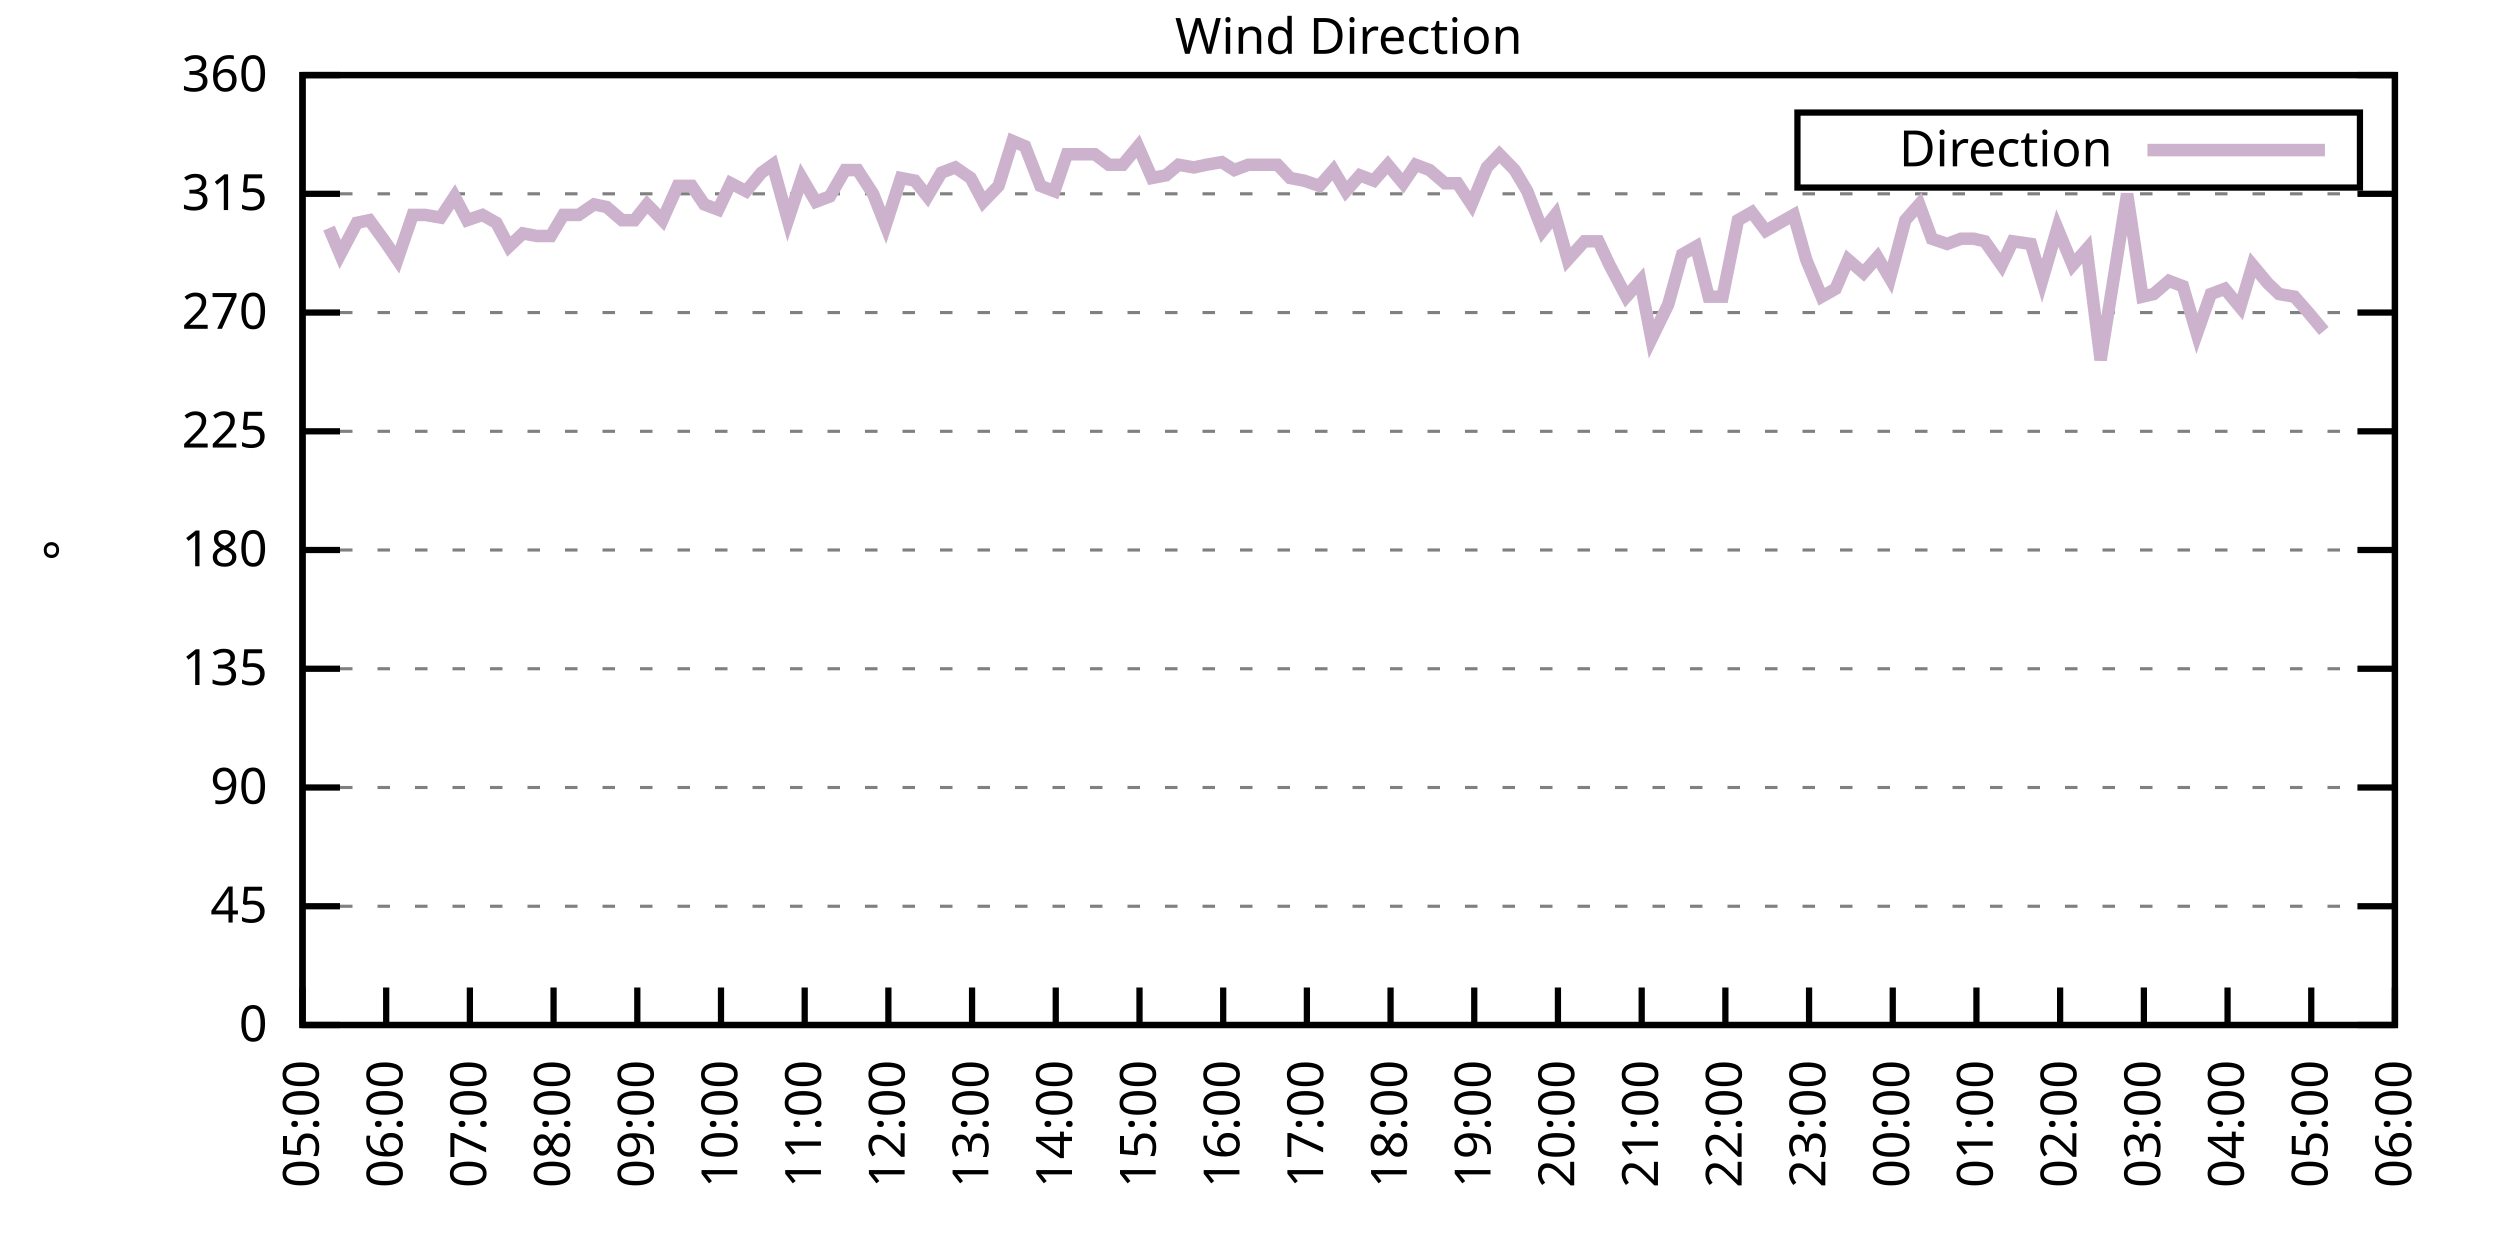
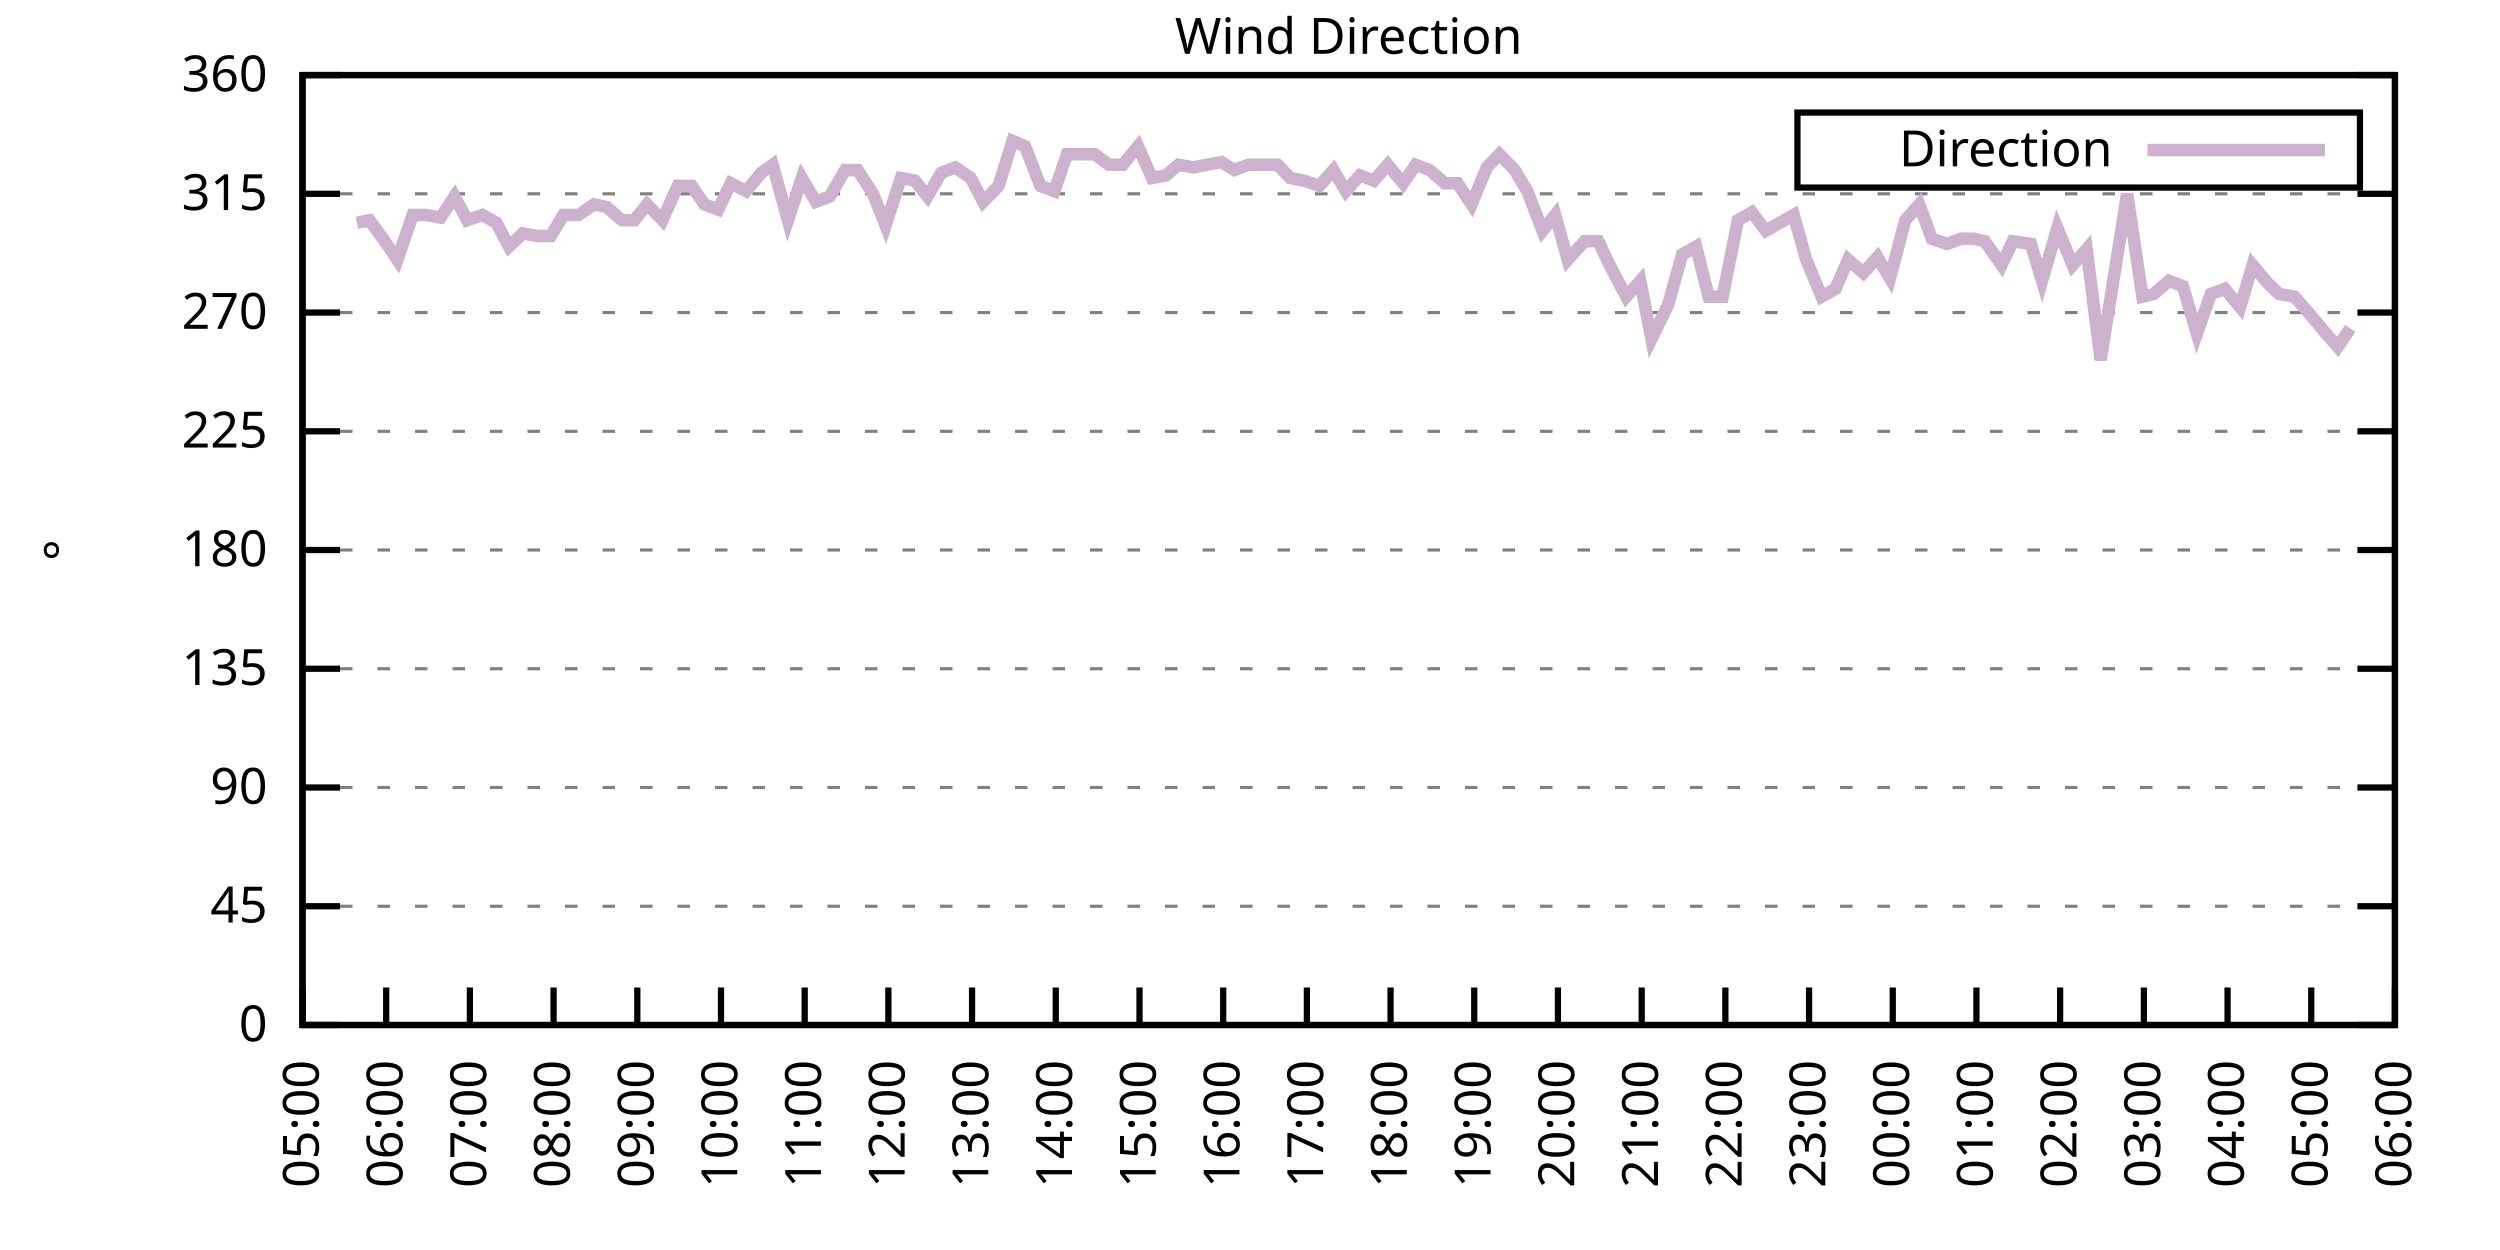
<svg xmlns="http://www.w3.org/2000/svg" xmlns:xlink="http://www.w3.org/1999/xlink" width="400" height="200" viewBox="0 0 400 200">
  <g id="gnuplot_canvas">
    <rect x="0" y="0" width="400" height="200" fill="none" />
    <defs>
      <circle id="gpDot" r="0.5" stroke-width="0.5" stroke="currentColor" />
      <path id="gpPt0" stroke-width="0.333" stroke="currentColor" d="M-1,0 h2 M0,-1 v2" />
      <path id="gpPt1" stroke-width="0.333" stroke="currentColor" d="M-1,-1 L1,1 M1,-1 L-1,1" />
      <path id="gpPt2" stroke-width="0.333" stroke="currentColor" d="M-1,0 L1,0 M0,-1 L0,1 M-1,-1 L1,1 M-1,1 L1,-1" />
      <rect id="gpPt3" stroke-width="0.333" stroke="currentColor" x="-1" y="-1" width="2" height="2" />
      <rect id="gpPt4" stroke-width="0.333" stroke="currentColor" fill="currentColor" x="-1" y="-1" width="2" height="2" />
      <circle id="gpPt5" stroke-width="0.333" stroke="currentColor" cx="0" cy="0" r="1" />
      <use xlink:href="#gpPt5" id="gpPt6" fill="currentColor" stroke="none" />
      <path id="gpPt7" stroke-width="0.333" stroke="currentColor" d="M0,-1.33 L-1.33,0.67 L1.33,0.67 z" />
      <use xlink:href="#gpPt7" id="gpPt8" fill="currentColor" stroke="none" />
      <use xlink:href="#gpPt7" id="gpPt9" stroke="currentColor" transform="rotate(180)" />
      <use xlink:href="#gpPt9" id="gpPt10" fill="currentColor" stroke="none" />
      <use xlink:href="#gpPt3" id="gpPt11" stroke="currentColor" transform="rotate(45)" />
      <use xlink:href="#gpPt11" id="gpPt12" fill="currentColor" stroke="none" />
      <path id="gpPt13" stroke-width="0.333" stroke="currentColor" d="M0,1.330 L1.265,0.411 L0.782,-1.067 L-0.782,-1.076 L-1.265,0.411 z" />
      <use xlink:href="#gpPt13" id="gpPt14" fill="currentColor" stroke="none" />
      <filter id="textbox" filterUnits="objectBoundingBox" x="0" y="0" height="1" width="1">
        <feFlood flood-color="white" flood-opacity="1" result="bgnd" />
        <feComposite in="SourceGraphic" in2="bgnd" operator="atop" />
      </filter>
      <filter id="greybox" filterUnits="objectBoundingBox" x="0" y="0" height="1" width="1">
        <feFlood flood-color="lightgrey" flood-opacity="1" result="grey" />
        <feComposite in="SourceGraphic" in2="grey" operator="atop" />
      </filter>
    </defs>
    <g fill="none" color="white" stroke="currentColor" stroke-width="1.00" stroke-linecap="butt" stroke-linejoin="miter">
</g>
    <g fill="none" color="black" stroke="currentColor" stroke-width="1.00" stroke-linecap="butt" stroke-linejoin="miter">
      <g stroke="none" shape-rendering="crispEdges">
        <polygon fill="rgb(255, 255, 255)" points="48.40,164.00 383.18,164.00 383.18,12.02 48.40,12.02 " />
      </g>
    </g>
    <g fill="none" color="black" stroke="currentColor" stroke-width="1.00" stroke-linecap="butt" stroke-linejoin="miter">
</g>
    <g fill="none" color="black" stroke="black" stroke-width="0.50" stroke-linecap="butt" stroke-linejoin="miter">
</g>
    <g fill="none" color="gray" stroke="currentColor" stroke-width="0.50" stroke-linecap="butt" stroke-linejoin="miter">
      <path stroke="gray" stroke-dasharray="2,4" class="gridline" d="M48.40,164.00 L383.19,164.00  " />
    </g>
    <g fill="none" color="gray" stroke="gray" stroke-width="1.00" stroke-linecap="butt" stroke-linejoin="miter">
</g>
    <g fill="none" color="black" stroke="currentColor" stroke-width="1.00" stroke-linecap="butt" stroke-linejoin="miter">
      <path stroke="black" d="M48.40,164.00 L54.40,164.00 M383.19,164.00 L377.19,164.00  " />
      <g transform="translate(42.80,166.60)" stroke="none" fill="black" font-family="Sans" font-size="8.00" text-anchor="end">
        <text>
          <tspan font-family="Sans"> 0</tspan>
        </text>
      </g>
    </g>
    <g fill="none" color="black" stroke="currentColor" stroke-width="1.00" stroke-linecap="butt" stroke-linejoin="miter">
</g>
    <g fill="none" color="black" stroke="black" stroke-width="0.50" stroke-linecap="butt" stroke-linejoin="miter">
</g>
    <g fill="none" color="gray" stroke="currentColor" stroke-width="0.50" stroke-linecap="butt" stroke-linejoin="miter">
      <path stroke="gray" stroke-dasharray="2,4" class="gridline" d="M48.40,145.00 L383.19,145.00  " />
    </g>
    <g fill="none" color="gray" stroke="gray" stroke-width="1.00" stroke-linecap="butt" stroke-linejoin="miter">
</g>
    <g fill="none" color="black" stroke="currentColor" stroke-width="1.00" stroke-linecap="butt" stroke-linejoin="miter">
      <path stroke="black" d="M48.40,145.00 L54.40,145.00 M383.19,145.00 L377.19,145.00  " />
      <g transform="translate(42.80,147.60)" stroke="none" fill="black" font-family="Sans" font-size="8.00" text-anchor="end">
        <text>
          <tspan font-family="Sans"> 45</tspan>
        </text>
      </g>
    </g>
    <g fill="none" color="black" stroke="currentColor" stroke-width="1.00" stroke-linecap="butt" stroke-linejoin="miter">
</g>
    <g fill="none" color="black" stroke="black" stroke-width="0.50" stroke-linecap="butt" stroke-linejoin="miter">
</g>
    <g fill="none" color="gray" stroke="currentColor" stroke-width="0.50" stroke-linecap="butt" stroke-linejoin="miter">
      <path stroke="gray" stroke-dasharray="2,4" class="gridline" d="M48.40,126.00 L383.19,126.00  " />
    </g>
    <g fill="none" color="gray" stroke="gray" stroke-width="1.00" stroke-linecap="butt" stroke-linejoin="miter">
</g>
    <g fill="none" color="black" stroke="currentColor" stroke-width="1.00" stroke-linecap="butt" stroke-linejoin="miter">
      <path stroke="black" d="M48.40,126.00 L54.40,126.00 M383.19,126.00 L377.19,126.00  " />
      <g transform="translate(42.80,128.60)" stroke="none" fill="black" font-family="Sans" font-size="8.00" text-anchor="end">
        <text>
          <tspan font-family="Sans"> 90</tspan>
        </text>
      </g>
    </g>
    <g fill="none" color="black" stroke="currentColor" stroke-width="1.00" stroke-linecap="butt" stroke-linejoin="miter">
</g>
    <g fill="none" color="black" stroke="black" stroke-width="0.50" stroke-linecap="butt" stroke-linejoin="miter">
</g>
    <g fill="none" color="gray" stroke="currentColor" stroke-width="0.50" stroke-linecap="butt" stroke-linejoin="miter">
      <path stroke="gray" stroke-dasharray="2,4" class="gridline" d="M48.40,107.00 L383.19,107.00  " />
    </g>
    <g fill="none" color="gray" stroke="gray" stroke-width="1.00" stroke-linecap="butt" stroke-linejoin="miter">
</g>
    <g fill="none" color="black" stroke="currentColor" stroke-width="1.00" stroke-linecap="butt" stroke-linejoin="miter">
      <path stroke="black" d="M48.40,107.00 L54.40,107.00 M383.19,107.00 L377.19,107.00  " />
      <g transform="translate(42.80,109.60)" stroke="none" fill="black" font-family="Sans" font-size="8.00" text-anchor="end">
        <text>
          <tspan font-family="Sans"> 135</tspan>
        </text>
      </g>
    </g>
    <g fill="none" color="black" stroke="currentColor" stroke-width="1.00" stroke-linecap="butt" stroke-linejoin="miter">
</g>
    <g fill="none" color="black" stroke="black" stroke-width="0.50" stroke-linecap="butt" stroke-linejoin="miter">
</g>
    <g fill="none" color="gray" stroke="currentColor" stroke-width="0.50" stroke-linecap="butt" stroke-linejoin="miter">
      <path stroke="gray" stroke-dasharray="2,4" class="gridline" d="M48.40,88.00 L383.19,88.00  " />
    </g>
    <g fill="none" color="gray" stroke="gray" stroke-width="1.00" stroke-linecap="butt" stroke-linejoin="miter">
</g>
    <g fill="none" color="black" stroke="currentColor" stroke-width="1.00" stroke-linecap="butt" stroke-linejoin="miter">
      <path stroke="black" d="M48.40,88.00 L54.40,88.00 M383.19,88.00 L377.19,88.00  " />
      <g transform="translate(42.80,90.60)" stroke="none" fill="black" font-family="Sans" font-size="8.00" text-anchor="end">
        <text>
          <tspan font-family="Sans"> 180</tspan>
        </text>
      </g>
    </g>
    <g fill="none" color="black" stroke="currentColor" stroke-width="1.00" stroke-linecap="butt" stroke-linejoin="miter">
</g>
    <g fill="none" color="black" stroke="black" stroke-width="0.50" stroke-linecap="butt" stroke-linejoin="miter">
</g>
    <g fill="none" color="gray" stroke="currentColor" stroke-width="0.50" stroke-linecap="butt" stroke-linejoin="miter">
      <path stroke="gray" stroke-dasharray="2,4" class="gridline" d="M48.40,69.01 L383.19,69.01  " />
    </g>
    <g fill="none" color="gray" stroke="gray" stroke-width="1.00" stroke-linecap="butt" stroke-linejoin="miter">
</g>
    <g fill="none" color="black" stroke="currentColor" stroke-width="1.00" stroke-linecap="butt" stroke-linejoin="miter">
      <path stroke="black" d="M48.40,69.01 L54.40,69.01 M383.19,69.01 L377.19,69.01  " />
      <g transform="translate(42.80,71.61)" stroke="none" fill="black" font-family="Sans" font-size="8.00" text-anchor="end">
        <text>
          <tspan font-family="Sans"> 225</tspan>
        </text>
      </g>
    </g>
    <g fill="none" color="black" stroke="currentColor" stroke-width="1.00" stroke-linecap="butt" stroke-linejoin="miter">
</g>
    <g fill="none" color="black" stroke="black" stroke-width="0.50" stroke-linecap="butt" stroke-linejoin="miter">
</g>
    <g fill="none" color="gray" stroke="currentColor" stroke-width="0.50" stroke-linecap="butt" stroke-linejoin="miter">
      <path stroke="gray" stroke-dasharray="2,4" class="gridline" d="M48.40,50.01 L383.19,50.01  " />
    </g>
    <g fill="none" color="gray" stroke="gray" stroke-width="1.00" stroke-linecap="butt" stroke-linejoin="miter">
</g>
    <g fill="none" color="black" stroke="currentColor" stroke-width="1.00" stroke-linecap="butt" stroke-linejoin="miter">
      <path stroke="black" d="M48.40,50.01 L54.40,50.01 M383.19,50.01 L377.19,50.01  " />
      <g transform="translate(42.80,52.61)" stroke="none" fill="black" font-family="Sans" font-size="8.00" text-anchor="end">
        <text>
          <tspan font-family="Sans"> 270</tspan>
        </text>
      </g>
    </g>
    <g fill="none" color="black" stroke="currentColor" stroke-width="1.00" stroke-linecap="butt" stroke-linejoin="miter">
</g>
    <g fill="none" color="black" stroke="black" stroke-width="0.50" stroke-linecap="butt" stroke-linejoin="miter">
</g>
    <g fill="none" color="gray" stroke="currentColor" stroke-width="0.50" stroke-linecap="butt" stroke-linejoin="miter">
      <path stroke="gray" stroke-dasharray="2,4" class="gridline" d="M48.40,31.01 L383.19,31.01  " />
    </g>
    <g fill="none" color="gray" stroke="gray" stroke-width="1.00" stroke-linecap="butt" stroke-linejoin="miter">
</g>
    <g fill="none" color="black" stroke="currentColor" stroke-width="1.00" stroke-linecap="butt" stroke-linejoin="miter">
      <path stroke="black" d="M48.40,31.01 L54.40,31.01 M383.19,31.01 L377.19,31.01  " />
      <g transform="translate(42.80,33.61)" stroke="none" fill="black" font-family="Sans" font-size="8.00" text-anchor="end">
        <text>
          <tspan font-family="Sans"> 315</tspan>
        </text>
      </g>
    </g>
    <g fill="none" color="black" stroke="currentColor" stroke-width="1.00" stroke-linecap="butt" stroke-linejoin="miter">
</g>
    <g fill="none" color="black" stroke="black" stroke-width="0.50" stroke-linecap="butt" stroke-linejoin="miter">
</g>
    <g fill="none" color="gray" stroke="currentColor" stroke-width="0.50" stroke-linecap="butt" stroke-linejoin="miter">
      <path stroke="gray" stroke-dasharray="2,4" class="gridline" d="M48.40,12.01 L383.19,12.01  " />
    </g>
    <g fill="none" color="gray" stroke="gray" stroke-width="1.00" stroke-linecap="butt" stroke-linejoin="miter">
</g>
    <g fill="none" color="black" stroke="currentColor" stroke-width="1.00" stroke-linecap="butt" stroke-linejoin="miter">
      <path stroke="black" d="M48.40,12.01 L54.40,12.01 M383.19,12.01 L377.19,12.01  " />
      <g transform="translate(42.80,14.61)" stroke="none" fill="black" font-family="Sans" font-size="8.00" text-anchor="end">
        <text>
          <tspan font-family="Sans"> 360</tspan>
        </text>
      </g>
    </g>
    <g fill="none" color="black" stroke="currentColor" stroke-width="1.00" stroke-linecap="butt" stroke-linejoin="miter">
      <path stroke="black" d="M48.40,164.00 L48.40,158.00  " />
      <g transform="translate(51.00,169.60) rotate(270.00)" stroke="none" fill="black" font-family="Sans" font-size="8.00" text-anchor="end">
        <text>
          <tspan font-family="Sans">05:00</tspan>
        </text>
      </g>
    </g>
    <g fill="none" color="black" stroke="currentColor" stroke-width="1.00" stroke-linecap="butt" stroke-linejoin="miter">
      <path stroke="black" d="M61.79,164.00 L61.79,158.00  " />
      <g transform="translate(64.39,169.60) rotate(270.00)" stroke="none" fill="black" font-family="Sans" font-size="8.00" text-anchor="end">
        <text>
          <tspan font-family="Sans">06:00</tspan>
        </text>
      </g>
    </g>
    <g fill="none" color="black" stroke="currentColor" stroke-width="1.00" stroke-linecap="butt" stroke-linejoin="miter">
      <path stroke="black" d="M75.18,164.00 L75.18,158.00  " />
      <g transform="translate(77.78,169.60) rotate(270.00)" stroke="none" fill="black" font-family="Sans" font-size="8.00" text-anchor="end">
        <text>
          <tspan font-family="Sans">07:00</tspan>
        </text>
      </g>
    </g>
    <g fill="none" color="black" stroke="currentColor" stroke-width="1.00" stroke-linecap="butt" stroke-linejoin="miter">
      <path stroke="black" d="M88.57,164.00 L88.57,158.00  " />
      <g transform="translate(91.17,169.60) rotate(270.00)" stroke="none" fill="black" font-family="Sans" font-size="8.00" text-anchor="end">
        <text>
          <tspan font-family="Sans">08:00</tspan>
        </text>
      </g>
    </g>
    <g fill="none" color="black" stroke="currentColor" stroke-width="1.00" stroke-linecap="butt" stroke-linejoin="miter">
      <path stroke="black" d="M101.97,164.00 L101.97,158.00  " />
      <g transform="translate(104.57,169.60) rotate(270.00)" stroke="none" fill="black" font-family="Sans" font-size="8.00" text-anchor="end">
        <text>
          <tspan font-family="Sans">09:00</tspan>
        </text>
      </g>
    </g>
    <g fill="none" color="black" stroke="currentColor" stroke-width="1.00" stroke-linecap="butt" stroke-linejoin="miter">
      <path stroke="black" d="M115.36,164.00 L115.36,158.00  " />
      <g transform="translate(117.96,169.60) rotate(270.00)" stroke="none" fill="black" font-family="Sans" font-size="8.00" text-anchor="end">
        <text>
          <tspan font-family="Sans">10:00</tspan>
        </text>
      </g>
    </g>
    <g fill="none" color="black" stroke="currentColor" stroke-width="1.00" stroke-linecap="butt" stroke-linejoin="miter">
      <path stroke="black" d="M128.75,164.00 L128.75,158.00  " />
      <g transform="translate(131.35,169.60) rotate(270.00)" stroke="none" fill="black" font-family="Sans" font-size="8.00" text-anchor="end">
        <text>
          <tspan font-family="Sans">11:00</tspan>
        </text>
      </g>
    </g>
    <g fill="none" color="black" stroke="currentColor" stroke-width="1.00" stroke-linecap="butt" stroke-linejoin="miter">
      <path stroke="black" d="M142.14,164.00 L142.14,158.00  " />
      <g transform="translate(144.74,169.60) rotate(270.00)" stroke="none" fill="black" font-family="Sans" font-size="8.00" text-anchor="end">
        <text>
          <tspan font-family="Sans">12:00</tspan>
        </text>
      </g>
    </g>
    <g fill="none" color="black" stroke="currentColor" stroke-width="1.00" stroke-linecap="butt" stroke-linejoin="miter">
      <path stroke="black" d="M155.53,164.00 L155.53,158.00  " />
      <g transform="translate(158.13,169.60) rotate(270.00)" stroke="none" fill="black" font-family="Sans" font-size="8.00" text-anchor="end">
        <text>
          <tspan font-family="Sans">13:00</tspan>
        </text>
      </g>
    </g>
    <g fill="none" color="black" stroke="currentColor" stroke-width="1.00" stroke-linecap="butt" stroke-linejoin="miter">
      <path stroke="black" d="M168.92,164.00 L168.92,158.00  " />
      <g transform="translate(171.52,169.60) rotate(270.00)" stroke="none" fill="black" font-family="Sans" font-size="8.00" text-anchor="end">
        <text>
          <tspan font-family="Sans">14:00</tspan>
        </text>
      </g>
    </g>
    <g fill="none" color="black" stroke="currentColor" stroke-width="1.00" stroke-linecap="butt" stroke-linejoin="miter">
      <path stroke="black" d="M182.32,164.00 L182.32,158.00  " />
      <g transform="translate(184.92,169.60) rotate(270.00)" stroke="none" fill="black" font-family="Sans" font-size="8.00" text-anchor="end">
        <text>
          <tspan font-family="Sans">15:00</tspan>
        </text>
      </g>
    </g>
    <g fill="none" color="black" stroke="currentColor" stroke-width="1.00" stroke-linecap="butt" stroke-linejoin="miter">
      <path stroke="black" d="M195.71,164.00 L195.71,158.00  " />
      <g transform="translate(198.31,169.60) rotate(270.00)" stroke="none" fill="black" font-family="Sans" font-size="8.00" text-anchor="end">
        <text>
          <tspan font-family="Sans">16:00</tspan>
        </text>
      </g>
    </g>
    <g fill="none" color="black" stroke="currentColor" stroke-width="1.00" stroke-linecap="butt" stroke-linejoin="miter">
      <path stroke="black" d="M209.10,164.00 L209.10,158.00  " />
      <g transform="translate(211.70,169.60) rotate(270.00)" stroke="none" fill="black" font-family="Sans" font-size="8.00" text-anchor="end">
        <text>
          <tspan font-family="Sans">17:00</tspan>
        </text>
      </g>
    </g>
    <g fill="none" color="black" stroke="currentColor" stroke-width="1.00" stroke-linecap="butt" stroke-linejoin="miter">
      <path stroke="black" d="M222.49,164.00 L222.49,158.00  " />
      <g transform="translate(225.09,169.60) rotate(270.00)" stroke="none" fill="black" font-family="Sans" font-size="8.00" text-anchor="end">
        <text>
          <tspan font-family="Sans">18:00</tspan>
        </text>
      </g>
    </g>
    <g fill="none" color="black" stroke="currentColor" stroke-width="1.00" stroke-linecap="butt" stroke-linejoin="miter">
      <path stroke="black" d="M235.88,164.00 L235.88,158.00  " />
      <g transform="translate(238.48,169.60) rotate(270.00)" stroke="none" fill="black" font-family="Sans" font-size="8.00" text-anchor="end">
        <text>
          <tspan font-family="Sans">19:00</tspan>
        </text>
      </g>
    </g>
    <g fill="none" color="black" stroke="currentColor" stroke-width="1.00" stroke-linecap="butt" stroke-linejoin="miter">
      <path stroke="black" d="M249.27,164.00 L249.27,158.00  " />
      <g transform="translate(251.87,169.60) rotate(270.00)" stroke="none" fill="black" font-family="Sans" font-size="8.00" text-anchor="end">
        <text>
          <tspan font-family="Sans">20:00</tspan>
        </text>
      </g>
    </g>
    <g fill="none" color="black" stroke="currentColor" stroke-width="1.00" stroke-linecap="butt" stroke-linejoin="miter">
      <path stroke="black" d="M262.67,164.00 L262.67,158.00  " />
      <g transform="translate(265.27,169.60) rotate(270.00)" stroke="none" fill="black" font-family="Sans" font-size="8.00" text-anchor="end">
        <text>
          <tspan font-family="Sans">21:00</tspan>
        </text>
      </g>
    </g>
    <g fill="none" color="black" stroke="currentColor" stroke-width="1.00" stroke-linecap="butt" stroke-linejoin="miter">
      <path stroke="black" d="M276.06,164.00 L276.06,158.00  " />
      <g transform="translate(278.66,169.60) rotate(270.00)" stroke="none" fill="black" font-family="Sans" font-size="8.00" text-anchor="end">
        <text>
          <tspan font-family="Sans">22:00</tspan>
        </text>
      </g>
    </g>
    <g fill="none" color="black" stroke="currentColor" stroke-width="1.00" stroke-linecap="butt" stroke-linejoin="miter">
      <path stroke="black" d="M289.45,164.00 L289.45,158.00  " />
      <g transform="translate(292.05,169.60) rotate(270.00)" stroke="none" fill="black" font-family="Sans" font-size="8.00" text-anchor="end">
        <text>
          <tspan font-family="Sans">23:00</tspan>
        </text>
      </g>
    </g>
    <g fill="none" color="black" stroke="currentColor" stroke-width="1.00" stroke-linecap="butt" stroke-linejoin="miter">
      <path stroke="black" d="M302.84,164.00 L302.84,158.00  " />
      <g transform="translate(305.44,169.60) rotate(270.00)" stroke="none" fill="black" font-family="Sans" font-size="8.00" text-anchor="end">
        <text>
          <tspan font-family="Sans">00:00</tspan>
        </text>
      </g>
    </g>
    <g fill="none" color="black" stroke="currentColor" stroke-width="1.00" stroke-linecap="butt" stroke-linejoin="miter">
      <path stroke="black" d="M316.23,164.00 L316.23,158.00  " />
      <g transform="translate(318.83,169.60) rotate(270.00)" stroke="none" fill="black" font-family="Sans" font-size="8.00" text-anchor="end">
        <text>
          <tspan font-family="Sans">01:00</tspan>
        </text>
      </g>
    </g>
    <g fill="none" color="black" stroke="currentColor" stroke-width="1.00" stroke-linecap="butt" stroke-linejoin="miter">
      <path stroke="black" d="M329.62,164.00 L329.62,158.00  " />
      <g transform="translate(332.22,169.60) rotate(270.00)" stroke="none" fill="black" font-family="Sans" font-size="8.00" text-anchor="end">
        <text>
          <tspan font-family="Sans">02:00</tspan>
        </text>
      </g>
    </g>
    <g fill="none" color="black" stroke="currentColor" stroke-width="1.00" stroke-linecap="butt" stroke-linejoin="miter">
      <path stroke="black" d="M343.02,164.00 L343.02,158.00  " />
      <g transform="translate(345.62,169.60) rotate(270.00)" stroke="none" fill="black" font-family="Sans" font-size="8.00" text-anchor="end">
        <text>
          <tspan font-family="Sans">03:00</tspan>
        </text>
      </g>
    </g>
    <g fill="none" color="black" stroke="currentColor" stroke-width="1.00" stroke-linecap="butt" stroke-linejoin="miter">
      <path stroke="black" d="M356.41,164.00 L356.41,158.00  " />
      <g transform="translate(359.01,169.60) rotate(270.00)" stroke="none" fill="black" font-family="Sans" font-size="8.00" text-anchor="end">
        <text>
          <tspan font-family="Sans">04:00</tspan>
        </text>
      </g>
    </g>
    <g fill="none" color="black" stroke="currentColor" stroke-width="1.00" stroke-linecap="butt" stroke-linejoin="miter">
      <path stroke="black" d="M369.80,164.00 L369.80,158.00  " />
      <g transform="translate(372.40,169.60) rotate(270.00)" stroke="none" fill="black" font-family="Sans" font-size="8.00" text-anchor="end">
        <text>
          <tspan font-family="Sans">05:00</tspan>
        </text>
      </g>
    </g>
    <g fill="none" color="black" stroke="currentColor" stroke-width="1.00" stroke-linecap="butt" stroke-linejoin="miter">
      <path stroke="black" d="M383.19,164.00 L383.19,158.00  " />
      <g transform="translate(385.79,169.60) rotate(270.00)" stroke="none" fill="black" font-family="Sans" font-size="8.00" text-anchor="end">
        <text>
          <tspan font-family="Sans">06:00</tspan>
        </text>
      </g>
    </g>
    <g fill="none" color="black" stroke="currentColor" stroke-width="1.00" stroke-linecap="butt" stroke-linejoin="miter">
</g>
    <g fill="none" color="black" stroke="currentColor" stroke-width="1.00" stroke-linecap="butt" stroke-linejoin="miter">
      <path stroke="black" d="M48.40,12.01 L48.40,164.00 L383.19,164.00 L383.19,12.01 L48.40,12.01 Z  " />
    </g>
    <g fill="none" color="black" stroke="currentColor" stroke-width="1.00" stroke-linecap="butt" stroke-linejoin="miter">
</g>
    <g fill="none" color="black" stroke="currentColor" stroke-width="1.00" stroke-linecap="butt" stroke-linejoin="miter">
      <path stroke="black" d="M287.59,30.01 L287.59,18.01 L377.59,18.01 L377.59,30.01 L287.59,30.01 Z  " />
    </g>
    <g id="Wind_direction_plot_1">
      <g fill="none" color="white" stroke="black" stroke-width="2.00" stroke-linecap="butt" stroke-linejoin="miter">
</g>
      <g fill="none" color="black" stroke="currentColor" stroke-width="2.00" stroke-linecap="butt" stroke-linejoin="miter">
        <g transform="translate(337.99,26.61)" stroke="none" fill="black" font-family="Sans" font-size="8.00" text-anchor="end">
          <text>
            <tspan font-family="Sans">Direction</tspan>
          </text>
        </g>
      </g>
      <g fill="none" color="black" stroke="currentColor" stroke-width="2.00" stroke-linecap="butt" stroke-linejoin="miter">
-         <path stroke="rgb(204, 178, 204)" d="M343.59,24.01 L371.99,24.01 M52.64,36.50 L54.43,40.72 L57.10,35.65 L59.11,35.23 L61.57,38.61 L63.58,41.56   L66.03,34.39 L68.04,34.39 L70.50,34.81 L72.73,31.43 L74.74,35.23 L77.19,34.39 L79.42,35.65 L81.43,39.45   L83.66,37.34 L85.90,37.76 L88.13,37.76 L90.14,34.39 L92.59,34.39 L95.05,32.70 L97.06,33.12 L99.51,35.23   L101.52,35.23 L103.53,32.70 L105.98,35.23 L108.44,29.74 L110.67,29.74 L112.68,32.70 L114.91,33.54 L116.92,29.32   L119.38,30.59 L121.83,27.63 L123.62,26.36 L126.07,35.23 L128.30,28.48 L130.54,32.28 L132.77,31.43 L135.22,27.21   L137.23,27.21 L139.69,31.01 L141.69,36.08 L144.15,28.48 L146.38,28.90 L148.39,31.43 L150.62,27.63 L152.85,26.79   L155.31,28.48 L157.32,32.28 L159.77,29.74 L162.01,22.56 L164.01,23.41 L166.47,29.74 L168.70,30.59 L170.71,24.68   L172.94,24.68 L175.17,24.68 L177.41,26.36 L179.64,26.36 L182.09,23.41 L184.32,28.48 L186.56,28.05 L188.57,26.36   L191.02,26.79 L193.03,26.36 L195.48,25.94 L197.49,27.21 L199.73,26.36 L202.18,26.36 L204.41,26.36 L206.42,28.48   L208.65,28.90 L211.11,29.74 L213.34,27.21 L215.35,30.59 L217.58,28.05 L219.81,28.90 L222.04,26.36 L224.50,29.32   L226.51,26.36 L228.74,27.21 L231.20,29.32 L233.20,29.32 L235.44,32.70 L237.89,26.79 L239.90,24.68 L242.36,27.21   L244.36,30.59 L246.82,36.92 L248.83,34.39 L250.84,41.56 L253.51,38.61 L255.75,38.61 L257.53,42.41 L260.21,47.47   L262.44,44.94 L264.23,54.23 L266.91,48.74 L269.14,40.72 L271.37,39.45 L273.38,47.47 L275.61,47.47 L278.07,35.23   L280.30,33.96 L282.53,36.92 L284.76,35.65 L286.99,34.39 L289.00,41.56 L291.46,47.47 L293.69,46.21 L295.70,41.56   L298.15,43.67 L300.39,41.14 L302.39,44.52 L304.85,35.23 L307.08,32.70 L309.09,38.19 L311.54,39.03 L313.78,38.19   L315.79,38.19 L317.57,38.61 L320.25,42.41 L322.04,38.61 L324.94,39.03 L326.72,44.94 L329.18,36.50 L331.63,42.41   L333.86,39.87 L336.10,57.61 L338.33,43.67 L340.34,31.01 L342.79,47.47 L344.58,47.05 L347.03,44.94 L349.26,45.79   L351.50,53.39 L353.73,47.05 L355.96,46.21 L358.42,49.16 L360.42,42.41 L362.88,45.36 L364.66,47.05 L367.12,47.47   L369.35,50.01 L371.81,52.96  " />
+         <path stroke="rgb(204, 178, 204)" d="M343.59,24.01 L371.99,24.01 M57.10,35.65 L59.11,35.23 L61.57,38.61 L63.58,41.56 L66.03,34.39 L68.04,34.39   L70.50,34.81 L72.73,31.43 L74.74,35.23 L77.19,34.39 L79.42,35.65 L81.43,39.45 L83.66,37.34 L85.90,37.76   L88.13,37.76 L90.14,34.39 L92.59,34.39 L95.05,32.70 L97.06,33.12 L99.51,35.23 L101.52,35.23 L103.53,32.70   L105.98,35.23 L108.44,29.74 L110.67,29.74 L112.68,32.70 L114.91,33.54 L116.92,29.32 L119.38,30.59 L121.83,27.63   L123.62,26.36 L126.07,35.23 L128.30,28.48 L130.54,32.28 L132.77,31.43 L135.22,27.21 L137.23,27.21 L139.69,31.01   L141.69,36.08 L144.15,28.48 L146.38,28.90 L148.39,31.43 L150.62,27.63 L152.85,26.79 L155.31,28.48 L157.32,32.28   L159.77,29.74 L162.01,22.56 L164.01,23.41 L166.47,29.74 L168.70,30.59 L170.71,24.68 L172.94,24.68 L175.17,24.68   L177.41,26.36 L179.64,26.36 L182.09,23.41 L184.32,28.48 L186.56,28.05 L188.57,26.36 L191.02,26.79 L193.03,26.36   L195.48,25.94 L197.49,27.21 L199.73,26.36 L202.18,26.36 L204.41,26.36 L206.42,28.48 L208.65,28.90 L211.11,29.74   L213.34,27.21 L215.35,30.59 L217.58,28.05 L219.81,28.90 L222.04,26.36 L224.50,29.32 L226.51,26.36 L228.74,27.21   L231.20,29.32 L233.20,29.32 L235.44,32.70 L237.89,26.79 L239.90,24.68 L242.36,27.21 L244.36,30.59 L246.82,36.92   L248.83,34.39 L250.84,41.56 L253.51,38.61 L255.75,38.61 L257.53,42.41 L260.21,47.47 L262.44,44.94 L264.23,54.23   L266.91,48.74 L269.14,40.72 L271.37,39.45 L273.38,47.47 L275.61,47.47 L278.07,35.23 L280.30,33.96 L282.53,36.92   L284.76,35.65 L286.99,34.39 L289.00,41.56 L291.46,47.47 L293.69,46.21 L295.70,41.56 L298.15,43.67 L300.39,41.14   L302.39,44.52 L304.85,35.23 L307.08,32.70 L309.09,38.19 L311.54,39.03 L313.78,38.19 L315.79,38.19 L317.57,38.61   L320.25,42.41 L322.04,38.61 L324.94,39.03 L326.72,44.94 L329.18,36.50 L331.63,42.41 L333.86,39.87 L336.10,57.61   L338.33,43.67 L340.34,31.01 L342.79,47.47 L344.58,47.05 L347.03,44.94 L349.26,45.79 L351.50,53.39 L353.73,47.05   L355.96,46.21 L358.42,49.16 L360.42,42.41 L362.88,45.36 L364.66,47.05 L367.12,47.47 L369.35,50.01 L371.81,52.96   L374.04,55.50 L376.05,52.54  " />
      </g>
    </g>
    <g fill="none" color="black" stroke="currentColor" stroke-width="2.00" stroke-linecap="butt" stroke-linejoin="miter">
</g>
    <g fill="none" color="black" stroke="black" stroke-width="1.00" stroke-linecap="butt" stroke-linejoin="miter">
</g>
    <g fill="none" color="black" stroke="currentColor" stroke-width="1.00" stroke-linecap="butt" stroke-linejoin="miter">
      <path stroke="black" d="M48.40,12.01 L48.40,164.00 L383.19,164.00 L383.19,12.01 L48.40,12.01 Z  " />
      <g transform="translate(12.80,88.01) rotate(270.00)" stroke="none" fill="black" font-family="Sans" font-size="8.00" text-anchor="middle">
        <text>
          <tspan font-family="Sans">°</tspan>
        </text>
      </g>
    </g>
    <g fill="none" color="black" stroke="currentColor" stroke-width="1.00" stroke-linecap="butt" stroke-linejoin="miter">
</g>
    <g fill="none" color="black" stroke="currentColor" stroke-width="1.00" stroke-linecap="butt" stroke-linejoin="miter">
      <g transform="translate(215.79,8.61)" stroke="none" fill="black" font-family="Sans" font-size="8.00" text-anchor="middle">
        <text>
          <tspan font-family="Sans">Wind Direction</tspan>
        </text>
      </g>
    </g>
    <g fill="none" color="black" stroke="currentColor" stroke-width="1.00" stroke-linecap="butt" stroke-linejoin="miter">
</g>
  </g>
</svg>
